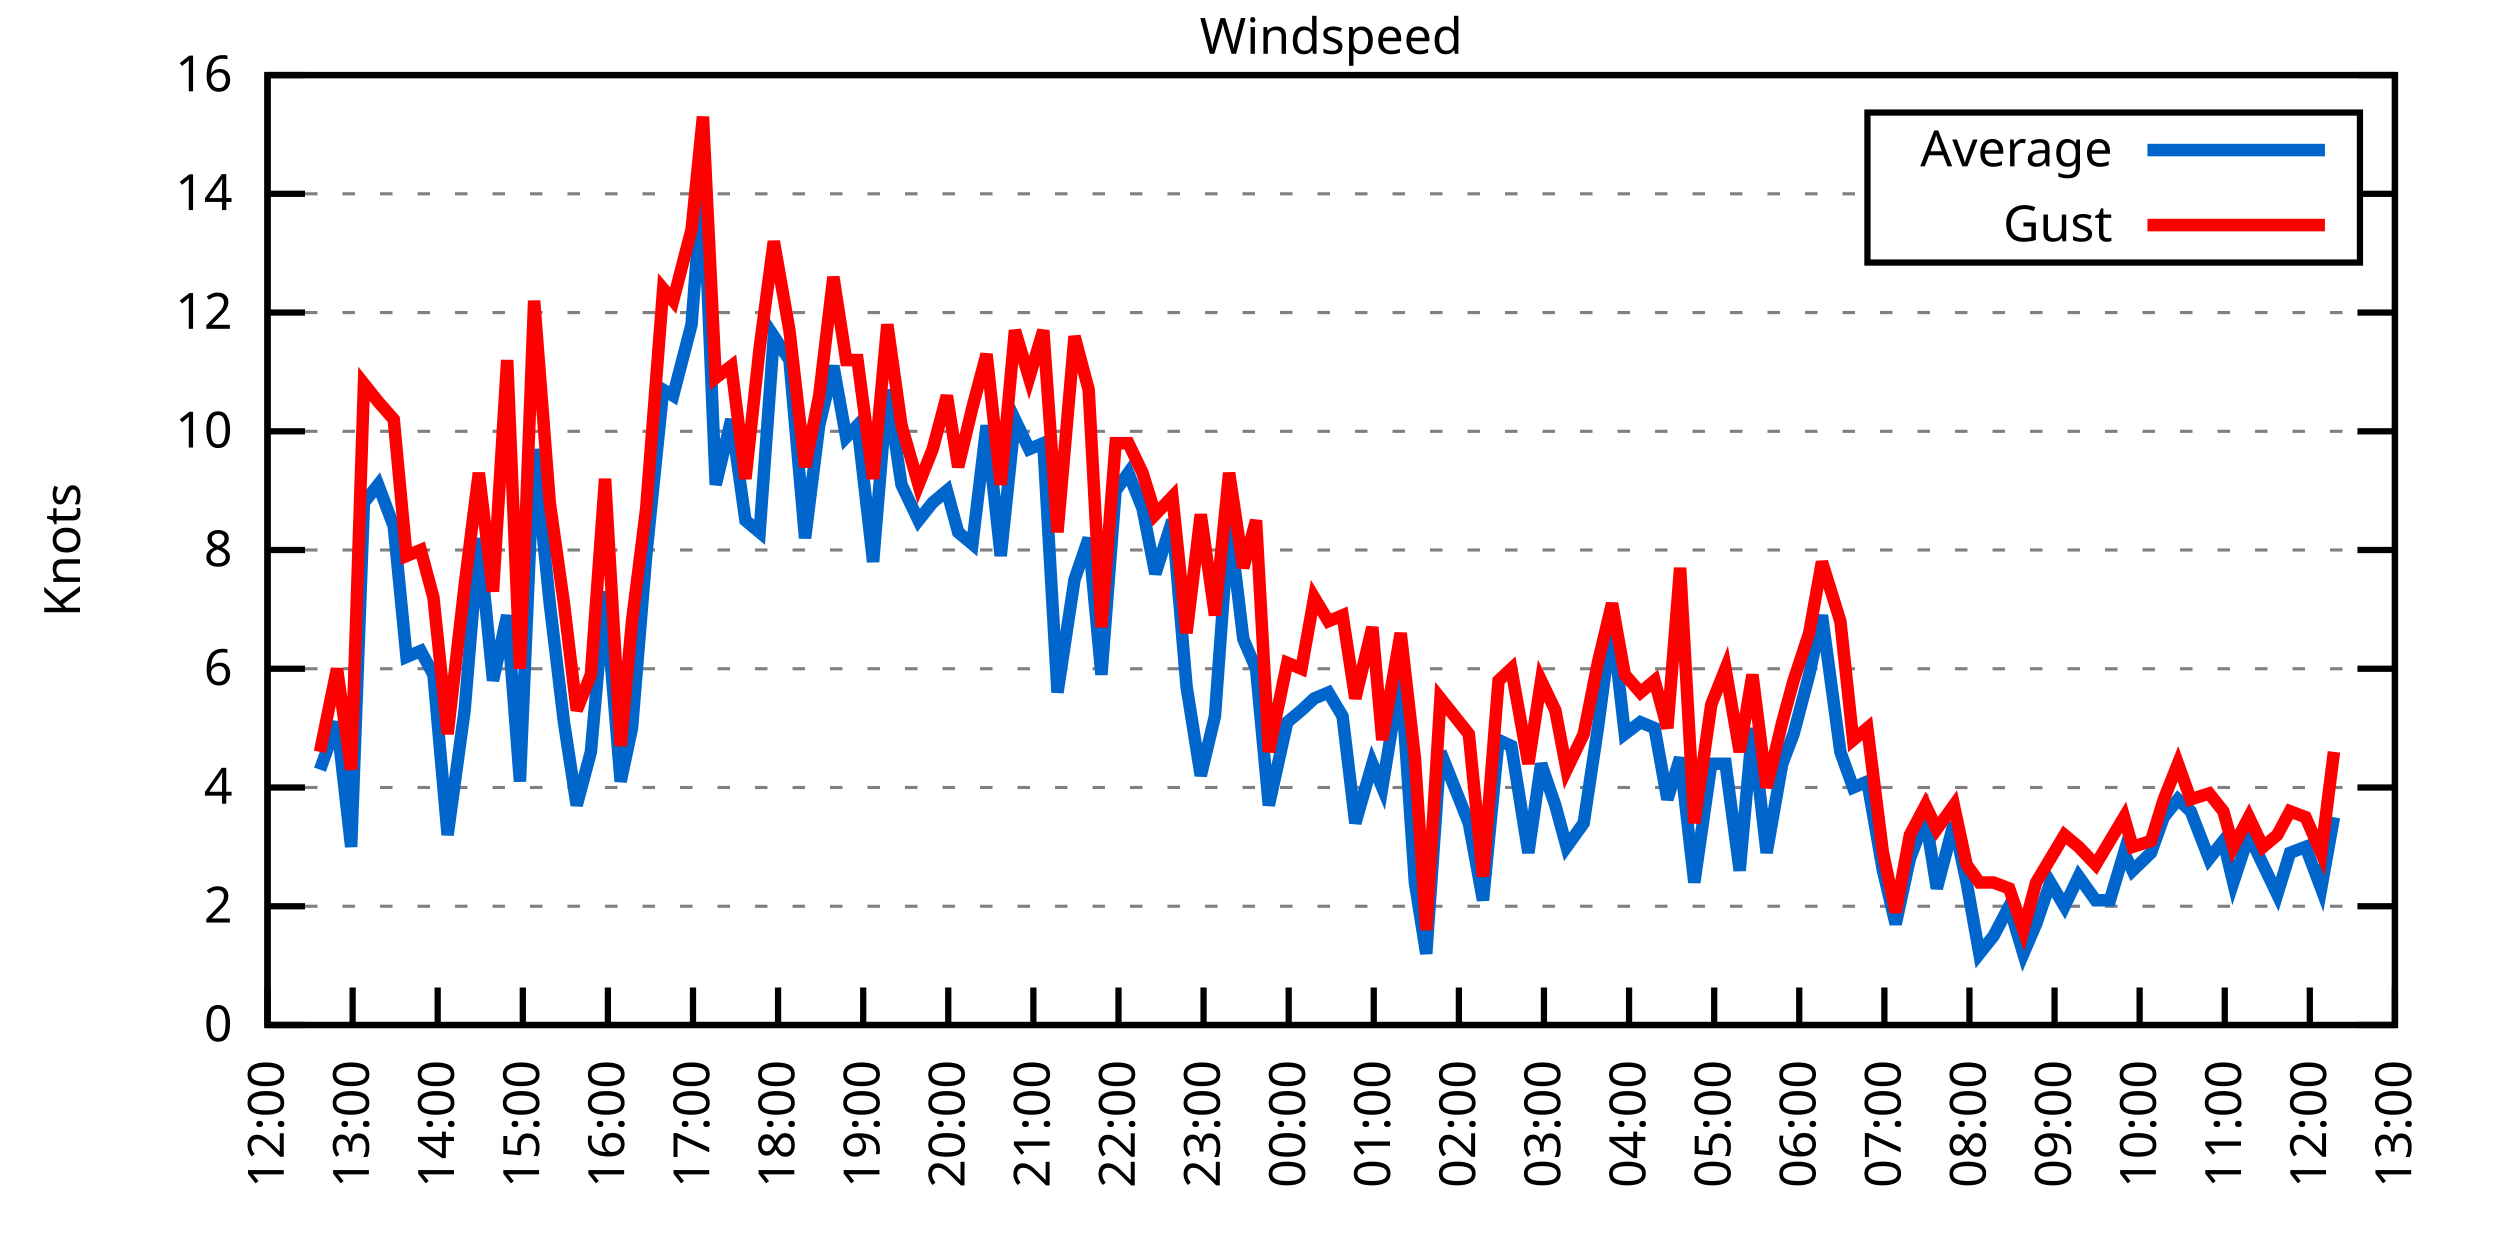
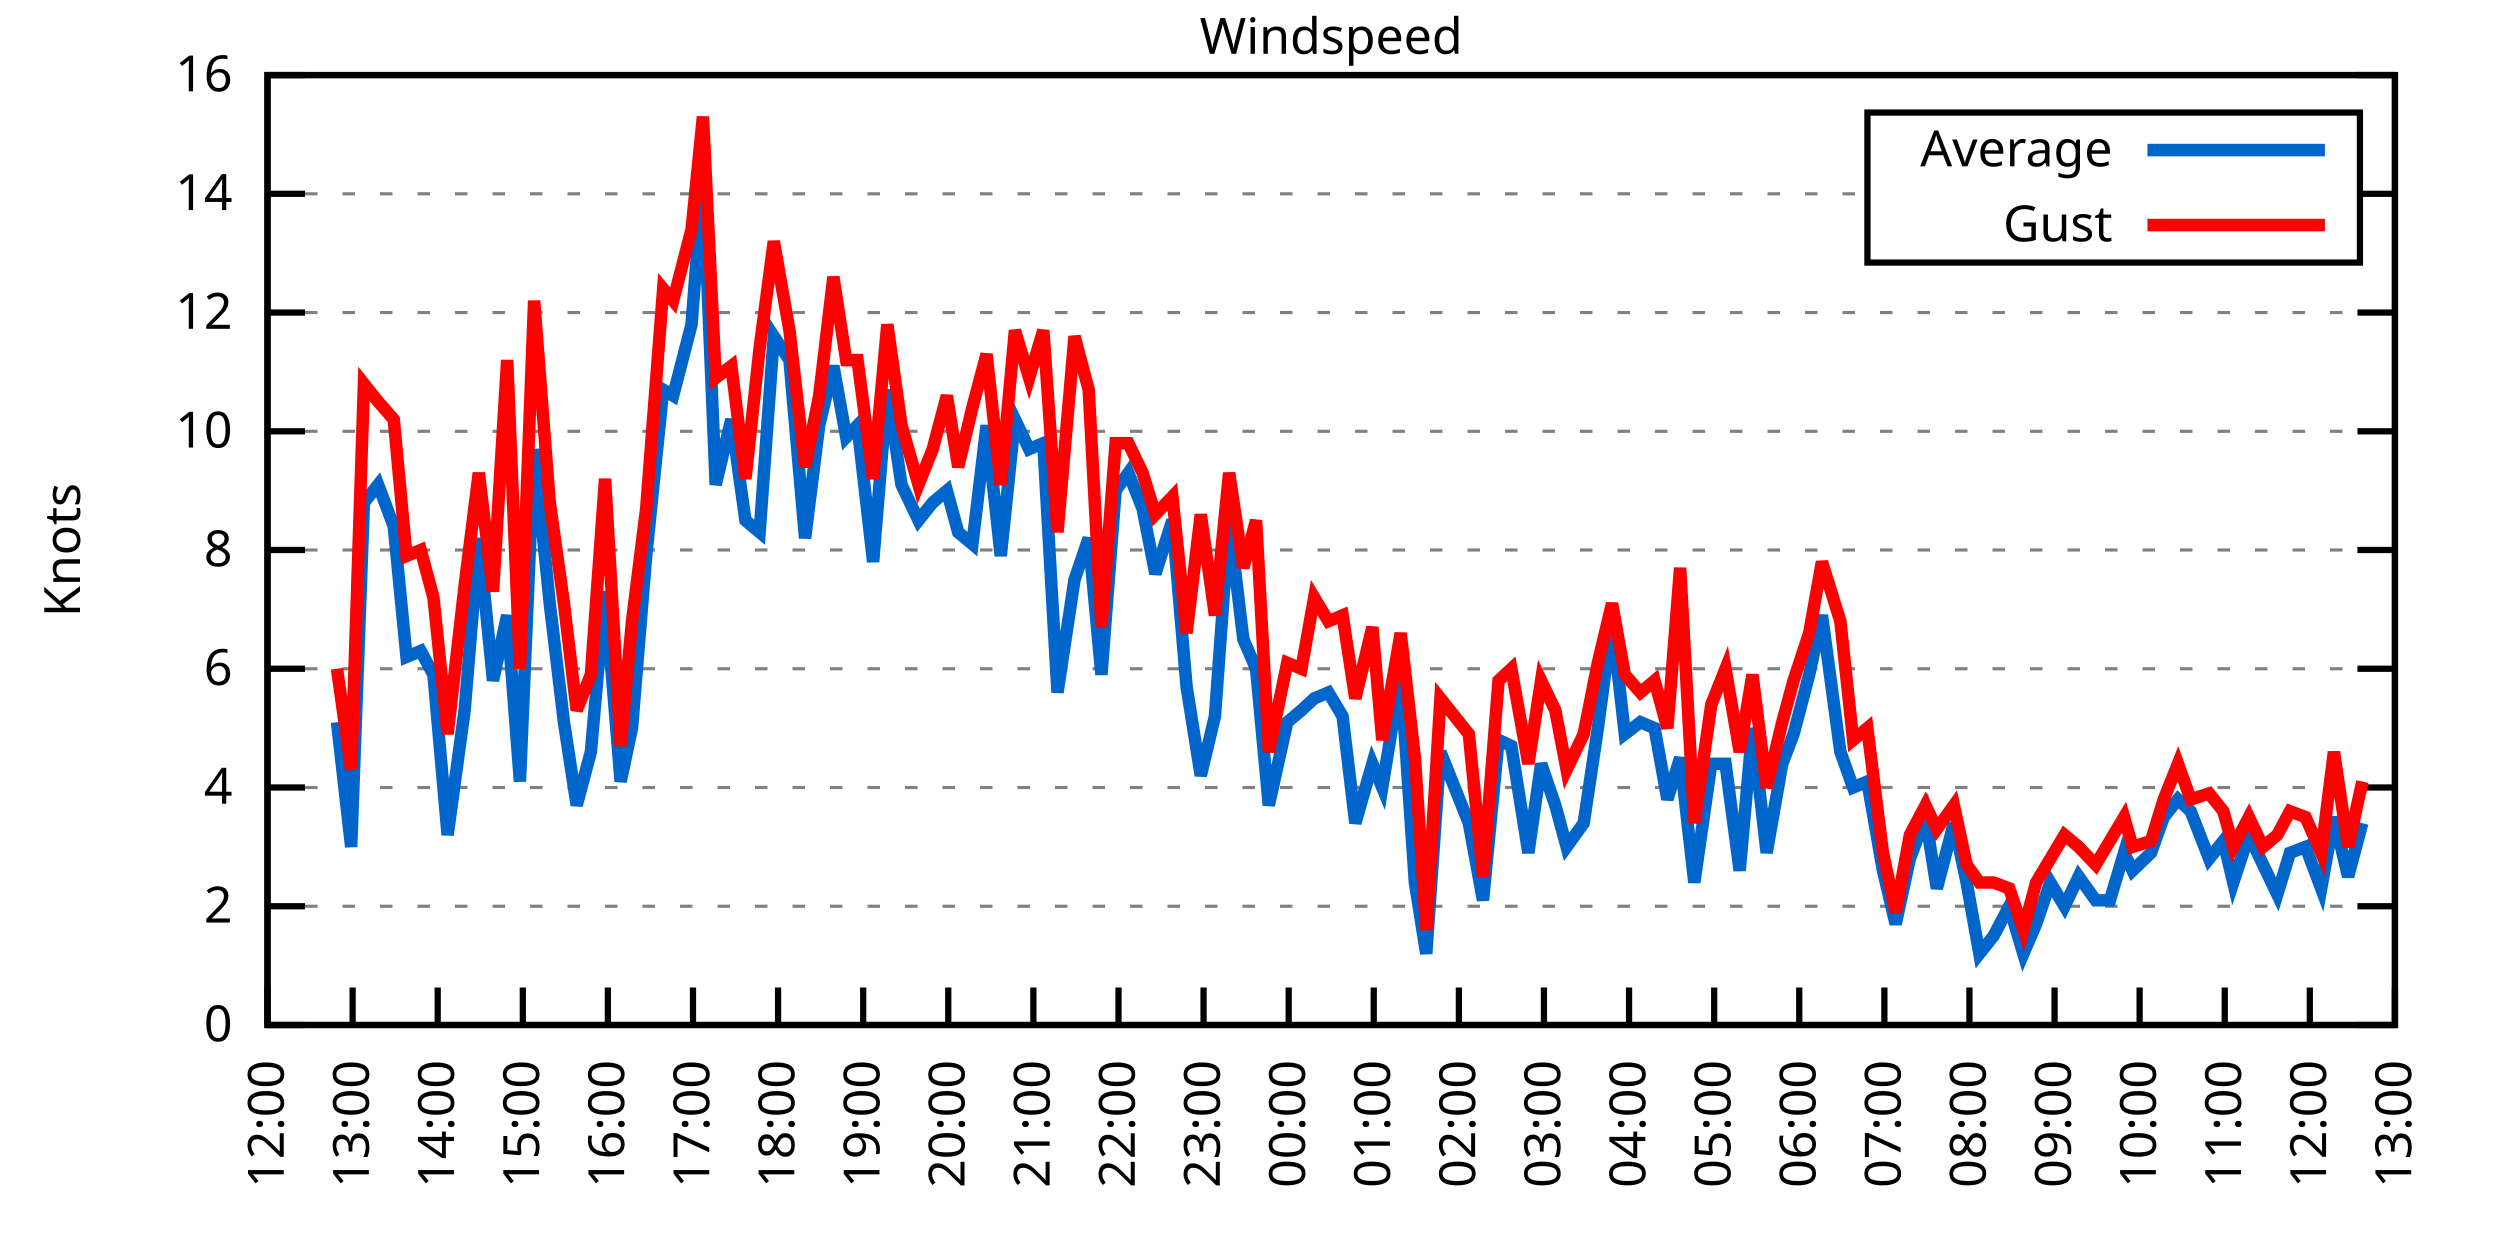
<svg xmlns="http://www.w3.org/2000/svg" xmlns:xlink="http://www.w3.org/1999/xlink" width="400" height="200" viewBox="0 0 400 200">
  <g id="gnuplot_canvas">
    <rect x="0" y="0" width="400" height="200" fill="none" />
    <defs>
      <circle id="gpDot" r="0.5" stroke-width="0.5" stroke="currentColor" />
      <path id="gpPt0" stroke-width="0.333" stroke="currentColor" d="M-1,0 h2 M0,-1 v2" />
      <path id="gpPt1" stroke-width="0.333" stroke="currentColor" d="M-1,-1 L1,1 M1,-1 L-1,1" />
      <path id="gpPt2" stroke-width="0.333" stroke="currentColor" d="M-1,0 L1,0 M0,-1 L0,1 M-1,-1 L1,1 M-1,1 L1,-1" />
      <rect id="gpPt3" stroke-width="0.333" stroke="currentColor" x="-1" y="-1" width="2" height="2" />
      <rect id="gpPt4" stroke-width="0.333" stroke="currentColor" fill="currentColor" x="-1" y="-1" width="2" height="2" />
      <circle id="gpPt5" stroke-width="0.333" stroke="currentColor" cx="0" cy="0" r="1" />
      <use xlink:href="#gpPt5" id="gpPt6" fill="currentColor" stroke="none" />
      <path id="gpPt7" stroke-width="0.333" stroke="currentColor" d="M0,-1.33 L-1.33,0.67 L1.33,0.67 z" />
      <use xlink:href="#gpPt7" id="gpPt8" fill="currentColor" stroke="none" />
      <use xlink:href="#gpPt7" id="gpPt9" stroke="currentColor" transform="rotate(180)" />
      <use xlink:href="#gpPt9" id="gpPt10" fill="currentColor" stroke="none" />
      <use xlink:href="#gpPt3" id="gpPt11" stroke="currentColor" transform="rotate(45)" />
      <use xlink:href="#gpPt11" id="gpPt12" fill="currentColor" stroke="none" />
      <path id="gpPt13" stroke-width="0.333" stroke="currentColor" d="M0,1.330 L1.265,0.411 L0.782,-1.067 L-0.782,-1.076 L-1.265,0.411 z" />
      <use xlink:href="#gpPt13" id="gpPt14" fill="currentColor" stroke="none" />
      <filter id="textbox" filterUnits="objectBoundingBox" x="0" y="0" height="1" width="1">
        <feFlood flood-color="white" flood-opacity="1" result="bgnd" />
        <feComposite in="SourceGraphic" in2="bgnd" operator="atop" />
      </filter>
      <filter id="greybox" filterUnits="objectBoundingBox" x="0" y="0" height="1" width="1">
        <feFlood flood-color="lightgrey" flood-opacity="1" result="grey" />
        <feComposite in="SourceGraphic" in2="grey" operator="atop" />
      </filter>
    </defs>
    <g fill="none" color="white" stroke="currentColor" stroke-width="1.00" stroke-linecap="butt" stroke-linejoin="miter">
</g>
    <g fill="none" color="black" stroke="currentColor" stroke-width="1.00" stroke-linecap="butt" stroke-linejoin="miter">
      <g stroke="none" shape-rendering="crispEdges">
        <polygon fill="rgb(255, 255, 255)" points="42.80,164.00 383.18,164.00 383.18,12.02 42.80,12.02 " />
      </g>
    </g>
    <g fill="none" color="black" stroke="currentColor" stroke-width="1.00" stroke-linecap="butt" stroke-linejoin="miter">
</g>
    <g fill="none" color="black" stroke="black" stroke-width="0.50" stroke-linecap="butt" stroke-linejoin="miter">
</g>
    <g fill="none" color="gray" stroke="currentColor" stroke-width="0.50" stroke-linecap="butt" stroke-linejoin="miter">
      <path stroke="gray" stroke-dasharray="2,4" class="gridline" d="M42.80,164.00 L383.19,164.00  " />
    </g>
    <g fill="none" color="gray" stroke="gray" stroke-width="1.00" stroke-linecap="butt" stroke-linejoin="miter">
</g>
    <g fill="none" color="black" stroke="currentColor" stroke-width="1.00" stroke-linecap="butt" stroke-linejoin="miter">
      <path stroke="black" d="M42.80,164.00 L48.80,164.00 M383.19,164.00 L377.19,164.00  " />
      <g transform="translate(37.20,166.60)" stroke="none" fill="black" font-family="Sans" font-size="8.00" text-anchor="end">
        <text>
          <tspan font-family="Sans"> 0</tspan>
        </text>
      </g>
    </g>
    <g fill="none" color="black" stroke="currentColor" stroke-width="1.00" stroke-linecap="butt" stroke-linejoin="miter">
</g>
    <g fill="none" color="black" stroke="black" stroke-width="0.50" stroke-linecap="butt" stroke-linejoin="miter">
</g>
    <g fill="none" color="gray" stroke="currentColor" stroke-width="0.50" stroke-linecap="butt" stroke-linejoin="miter">
      <path stroke="gray" stroke-dasharray="2,4" class="gridline" d="M42.80,145.00 L383.19,145.00  " />
    </g>
    <g fill="none" color="gray" stroke="gray" stroke-width="1.00" stroke-linecap="butt" stroke-linejoin="miter">
</g>
    <g fill="none" color="black" stroke="currentColor" stroke-width="1.00" stroke-linecap="butt" stroke-linejoin="miter">
      <path stroke="black" d="M42.80,145.00 L48.80,145.00 M383.19,145.00 L377.19,145.00  " />
      <g transform="translate(37.20,147.60)" stroke="none" fill="black" font-family="Sans" font-size="8.00" text-anchor="end">
        <text>
          <tspan font-family="Sans"> 2</tspan>
        </text>
      </g>
    </g>
    <g fill="none" color="black" stroke="currentColor" stroke-width="1.00" stroke-linecap="butt" stroke-linejoin="miter">
</g>
    <g fill="none" color="black" stroke="black" stroke-width="0.50" stroke-linecap="butt" stroke-linejoin="miter">
</g>
    <g fill="none" color="gray" stroke="currentColor" stroke-width="0.50" stroke-linecap="butt" stroke-linejoin="miter">
      <path stroke="gray" stroke-dasharray="2,4" class="gridline" d="M42.80,126.00 L383.19,126.00  " />
    </g>
    <g fill="none" color="gray" stroke="gray" stroke-width="1.00" stroke-linecap="butt" stroke-linejoin="miter">
</g>
    <g fill="none" color="black" stroke="currentColor" stroke-width="1.00" stroke-linecap="butt" stroke-linejoin="miter">
      <path stroke="black" d="M42.80,126.00 L48.80,126.00 M383.19,126.00 L377.19,126.00  " />
      <g transform="translate(37.20,128.60)" stroke="none" fill="black" font-family="Sans" font-size="8.00" text-anchor="end">
        <text>
          <tspan font-family="Sans"> 4</tspan>
        </text>
      </g>
    </g>
    <g fill="none" color="black" stroke="currentColor" stroke-width="1.00" stroke-linecap="butt" stroke-linejoin="miter">
</g>
    <g fill="none" color="black" stroke="black" stroke-width="0.50" stroke-linecap="butt" stroke-linejoin="miter">
</g>
    <g fill="none" color="gray" stroke="currentColor" stroke-width="0.50" stroke-linecap="butt" stroke-linejoin="miter">
      <path stroke="gray" stroke-dasharray="2,4" class="gridline" d="M42.80,107.00 L383.19,107.00  " />
    </g>
    <g fill="none" color="gray" stroke="gray" stroke-width="1.00" stroke-linecap="butt" stroke-linejoin="miter">
</g>
    <g fill="none" color="black" stroke="currentColor" stroke-width="1.00" stroke-linecap="butt" stroke-linejoin="miter">
      <path stroke="black" d="M42.80,107.00 L48.80,107.00 M383.19,107.00 L377.19,107.00  " />
      <g transform="translate(37.20,109.60)" stroke="none" fill="black" font-family="Sans" font-size="8.00" text-anchor="end">
        <text>
          <tspan font-family="Sans"> 6</tspan>
        </text>
      </g>
    </g>
    <g fill="none" color="black" stroke="currentColor" stroke-width="1.00" stroke-linecap="butt" stroke-linejoin="miter">
</g>
    <g fill="none" color="black" stroke="black" stroke-width="0.50" stroke-linecap="butt" stroke-linejoin="miter">
</g>
    <g fill="none" color="gray" stroke="currentColor" stroke-width="0.50" stroke-linecap="butt" stroke-linejoin="miter">
      <path stroke="gray" stroke-dasharray="2,4" class="gridline" d="M42.80,88.00 L383.19,88.00  " />
    </g>
    <g fill="none" color="gray" stroke="gray" stroke-width="1.00" stroke-linecap="butt" stroke-linejoin="miter">
</g>
    <g fill="none" color="black" stroke="currentColor" stroke-width="1.00" stroke-linecap="butt" stroke-linejoin="miter">
      <path stroke="black" d="M42.80,88.00 L48.80,88.00 M383.19,88.00 L377.19,88.00  " />
      <g transform="translate(37.20,90.60)" stroke="none" fill="black" font-family="Sans" font-size="8.00" text-anchor="end">
        <text>
          <tspan font-family="Sans"> 8</tspan>
        </text>
      </g>
    </g>
    <g fill="none" color="black" stroke="currentColor" stroke-width="1.00" stroke-linecap="butt" stroke-linejoin="miter">
</g>
    <g fill="none" color="black" stroke="black" stroke-width="0.50" stroke-linecap="butt" stroke-linejoin="miter">
</g>
    <g fill="none" color="gray" stroke="currentColor" stroke-width="0.50" stroke-linecap="butt" stroke-linejoin="miter">
      <path stroke="gray" stroke-dasharray="2,4" class="gridline" d="M42.80,69.01 L383.19,69.01  " />
    </g>
    <g fill="none" color="gray" stroke="gray" stroke-width="1.00" stroke-linecap="butt" stroke-linejoin="miter">
</g>
    <g fill="none" color="black" stroke="currentColor" stroke-width="1.00" stroke-linecap="butt" stroke-linejoin="miter">
      <path stroke="black" d="M42.80,69.01 L48.80,69.01 M383.19,69.01 L377.19,69.01  " />
      <g transform="translate(37.20,71.61)" stroke="none" fill="black" font-family="Sans" font-size="8.00" text-anchor="end">
        <text>
          <tspan font-family="Sans"> 10</tspan>
        </text>
      </g>
    </g>
    <g fill="none" color="black" stroke="currentColor" stroke-width="1.00" stroke-linecap="butt" stroke-linejoin="miter">
</g>
    <g fill="none" color="black" stroke="black" stroke-width="0.50" stroke-linecap="butt" stroke-linejoin="miter">
</g>
    <g fill="none" color="gray" stroke="currentColor" stroke-width="0.50" stroke-linecap="butt" stroke-linejoin="miter">
      <path stroke="gray" stroke-dasharray="2,4" class="gridline" d="M42.80,50.01 L383.19,50.01  " />
    </g>
    <g fill="none" color="gray" stroke="gray" stroke-width="1.00" stroke-linecap="butt" stroke-linejoin="miter">
</g>
    <g fill="none" color="black" stroke="currentColor" stroke-width="1.00" stroke-linecap="butt" stroke-linejoin="miter">
      <path stroke="black" d="M42.80,50.01 L48.80,50.01 M383.19,50.01 L377.19,50.01  " />
      <g transform="translate(37.20,52.61)" stroke="none" fill="black" font-family="Sans" font-size="8.00" text-anchor="end">
        <text>
          <tspan font-family="Sans"> 12</tspan>
        </text>
      </g>
    </g>
    <g fill="none" color="black" stroke="currentColor" stroke-width="1.00" stroke-linecap="butt" stroke-linejoin="miter">
</g>
    <g fill="none" color="black" stroke="black" stroke-width="0.50" stroke-linecap="butt" stroke-linejoin="miter">
</g>
    <g fill="none" color="gray" stroke="currentColor" stroke-width="0.50" stroke-linecap="butt" stroke-linejoin="miter">
      <path stroke="gray" stroke-dasharray="2,4" class="gridline" d="M42.80,31.01 L298.79,31.01 M377.59,31.01 L383.19,31.01  " />
    </g>
    <g fill="none" color="gray" stroke="gray" stroke-width="1.00" stroke-linecap="butt" stroke-linejoin="miter">
</g>
    <g fill="none" color="black" stroke="currentColor" stroke-width="1.00" stroke-linecap="butt" stroke-linejoin="miter">
      <path stroke="black" d="M42.80,31.01 L48.80,31.01 M383.19,31.01 L377.19,31.01  " />
      <g transform="translate(37.20,33.61)" stroke="none" fill="black" font-family="Sans" font-size="8.00" text-anchor="end">
        <text>
          <tspan font-family="Sans"> 14</tspan>
        </text>
      </g>
    </g>
    <g fill="none" color="black" stroke="currentColor" stroke-width="1.00" stroke-linecap="butt" stroke-linejoin="miter">
</g>
    <g fill="none" color="black" stroke="black" stroke-width="0.50" stroke-linecap="butt" stroke-linejoin="miter">
</g>
    <g fill="none" color="gray" stroke="currentColor" stroke-width="0.50" stroke-linecap="butt" stroke-linejoin="miter">
      <path stroke="gray" stroke-dasharray="2,4" class="gridline" d="M42.80,12.01 L383.19,12.01  " />
    </g>
    <g fill="none" color="gray" stroke="gray" stroke-width="1.00" stroke-linecap="butt" stroke-linejoin="miter">
</g>
    <g fill="none" color="black" stroke="currentColor" stroke-width="1.00" stroke-linecap="butt" stroke-linejoin="miter">
      <path stroke="black" d="M42.80,12.01 L48.80,12.01 M383.19,12.01 L377.19,12.01  " />
      <g transform="translate(37.20,14.61)" stroke="none" fill="black" font-family="Sans" font-size="8.00" text-anchor="end">
        <text>
          <tspan font-family="Sans"> 16</tspan>
        </text>
      </g>
    </g>
    <g fill="none" color="black" stroke="currentColor" stroke-width="1.00" stroke-linecap="butt" stroke-linejoin="miter">
      <path stroke="black" d="M42.80,164.00 L42.80,158.00  " />
      <g transform="translate(45.40,169.60) rotate(270.00)" stroke="none" fill="black" font-family="Sans" font-size="8.00" text-anchor="end">
        <text>
          <tspan font-family="Sans">12:00</tspan>
        </text>
      </g>
    </g>
    <g fill="none" color="black" stroke="currentColor" stroke-width="1.00" stroke-linecap="butt" stroke-linejoin="miter">
      <path stroke="black" d="M56.42,164.00 L56.42,158.00  " />
      <g transform="translate(59.02,169.60) rotate(270.00)" stroke="none" fill="black" font-family="Sans" font-size="8.00" text-anchor="end">
        <text>
          <tspan font-family="Sans">13:00</tspan>
        </text>
      </g>
    </g>
    <g fill="none" color="black" stroke="currentColor" stroke-width="1.00" stroke-linecap="butt" stroke-linejoin="miter">
      <path stroke="black" d="M70.03,164.00 L70.03,158.00  " />
      <g transform="translate(72.63,169.60) rotate(270.00)" stroke="none" fill="black" font-family="Sans" font-size="8.00" text-anchor="end">
        <text>
          <tspan font-family="Sans">14:00</tspan>
        </text>
      </g>
    </g>
    <g fill="none" color="black" stroke="currentColor" stroke-width="1.00" stroke-linecap="butt" stroke-linejoin="miter">
      <path stroke="black" d="M83.65,164.00 L83.65,158.00  " />
      <g transform="translate(86.25,169.60) rotate(270.00)" stroke="none" fill="black" font-family="Sans" font-size="8.00" text-anchor="end">
        <text>
          <tspan font-family="Sans">15:00</tspan>
        </text>
      </g>
    </g>
    <g fill="none" color="black" stroke="currentColor" stroke-width="1.00" stroke-linecap="butt" stroke-linejoin="miter">
      <path stroke="black" d="M97.26,164.00 L97.26,158.00  " />
      <g transform="translate(99.86,169.60) rotate(270.00)" stroke="none" fill="black" font-family="Sans" font-size="8.00" text-anchor="end">
        <text>
          <tspan font-family="Sans">16:00</tspan>
        </text>
      </g>
    </g>
    <g fill="none" color="black" stroke="currentColor" stroke-width="1.00" stroke-linecap="butt" stroke-linejoin="miter">
      <path stroke="black" d="M110.88,164.00 L110.88,158.00  " />
      <g transform="translate(113.48,169.60) rotate(270.00)" stroke="none" fill="black" font-family="Sans" font-size="8.00" text-anchor="end">
        <text>
          <tspan font-family="Sans">17:00</tspan>
        </text>
      </g>
    </g>
    <g fill="none" color="black" stroke="currentColor" stroke-width="1.00" stroke-linecap="butt" stroke-linejoin="miter">
      <path stroke="black" d="M124.49,164.00 L124.49,158.00  " />
      <g transform="translate(127.09,169.60) rotate(270.00)" stroke="none" fill="black" font-family="Sans" font-size="8.00" text-anchor="end">
        <text>
          <tspan font-family="Sans">18:00</tspan>
        </text>
      </g>
    </g>
    <g fill="none" color="black" stroke="currentColor" stroke-width="1.00" stroke-linecap="butt" stroke-linejoin="miter">
      <path stroke="black" d="M138.11,164.00 L138.11,158.00  " />
      <g transform="translate(140.71,169.60) rotate(270.00)" stroke="none" fill="black" font-family="Sans" font-size="8.00" text-anchor="end">
        <text>
          <tspan font-family="Sans">19:00</tspan>
        </text>
      </g>
    </g>
    <g fill="none" color="black" stroke="currentColor" stroke-width="1.00" stroke-linecap="butt" stroke-linejoin="miter">
      <path stroke="black" d="M151.72,164.00 L151.72,158.00  " />
      <g transform="translate(154.32,169.60) rotate(270.00)" stroke="none" fill="black" font-family="Sans" font-size="8.00" text-anchor="end">
        <text>
          <tspan font-family="Sans">20:00</tspan>
        </text>
      </g>
    </g>
    <g fill="none" color="black" stroke="currentColor" stroke-width="1.00" stroke-linecap="butt" stroke-linejoin="miter">
      <path stroke="black" d="M165.34,164.00 L165.34,158.00  " />
      <g transform="translate(167.94,169.60) rotate(270.00)" stroke="none" fill="black" font-family="Sans" font-size="8.00" text-anchor="end">
        <text>
          <tspan font-family="Sans">21:00</tspan>
        </text>
      </g>
    </g>
    <g fill="none" color="black" stroke="currentColor" stroke-width="1.00" stroke-linecap="butt" stroke-linejoin="miter">
      <path stroke="black" d="M178.96,164.00 L178.96,158.00  " />
      <g transform="translate(181.56,169.60) rotate(270.00)" stroke="none" fill="black" font-family="Sans" font-size="8.00" text-anchor="end">
        <text>
          <tspan font-family="Sans">22:00</tspan>
        </text>
      </g>
    </g>
    <g fill="none" color="black" stroke="currentColor" stroke-width="1.00" stroke-linecap="butt" stroke-linejoin="miter">
      <path stroke="black" d="M192.57,164.00 L192.57,158.00  " />
      <g transform="translate(195.17,169.60) rotate(270.00)" stroke="none" fill="black" font-family="Sans" font-size="8.00" text-anchor="end">
        <text>
          <tspan font-family="Sans">23:00</tspan>
        </text>
      </g>
    </g>
    <g fill="none" color="black" stroke="currentColor" stroke-width="1.00" stroke-linecap="butt" stroke-linejoin="miter">
      <path stroke="black" d="M206.19,164.00 L206.19,158.00  " />
      <g transform="translate(208.79,169.60) rotate(270.00)" stroke="none" fill="black" font-family="Sans" font-size="8.00" text-anchor="end">
        <text>
          <tspan font-family="Sans">00:00</tspan>
        </text>
      </g>
    </g>
    <g fill="none" color="black" stroke="currentColor" stroke-width="1.00" stroke-linecap="butt" stroke-linejoin="miter">
      <path stroke="black" d="M219.80,164.00 L219.80,158.00  " />
      <g transform="translate(222.40,169.60) rotate(270.00)" stroke="none" fill="black" font-family="Sans" font-size="8.00" text-anchor="end">
        <text>
          <tspan font-family="Sans">01:00</tspan>
        </text>
      </g>
    </g>
    <g fill="none" color="black" stroke="currentColor" stroke-width="1.00" stroke-linecap="butt" stroke-linejoin="miter">
      <path stroke="black" d="M233.42,164.00 L233.42,158.00  " />
      <g transform="translate(236.02,169.60) rotate(270.00)" stroke="none" fill="black" font-family="Sans" font-size="8.00" text-anchor="end">
        <text>
          <tspan font-family="Sans">02:00</tspan>
        </text>
      </g>
    </g>
    <g fill="none" color="black" stroke="currentColor" stroke-width="1.00" stroke-linecap="butt" stroke-linejoin="miter">
      <path stroke="black" d="M247.03,164.00 L247.03,158.00  " />
      <g transform="translate(249.63,169.60) rotate(270.00)" stroke="none" fill="black" font-family="Sans" font-size="8.00" text-anchor="end">
        <text>
          <tspan font-family="Sans">03:00</tspan>
        </text>
      </g>
    </g>
    <g fill="none" color="black" stroke="currentColor" stroke-width="1.00" stroke-linecap="butt" stroke-linejoin="miter">
      <path stroke="black" d="M260.65,164.00 L260.65,158.00  " />
      <g transform="translate(263.25,169.60) rotate(270.00)" stroke="none" fill="black" font-family="Sans" font-size="8.00" text-anchor="end">
        <text>
          <tspan font-family="Sans">04:00</tspan>
        </text>
      </g>
    </g>
    <g fill="none" color="black" stroke="currentColor" stroke-width="1.00" stroke-linecap="butt" stroke-linejoin="miter">
      <path stroke="black" d="M274.27,164.00 L274.27,158.00  " />
      <g transform="translate(276.87,169.60) rotate(270.00)" stroke="none" fill="black" font-family="Sans" font-size="8.00" text-anchor="end">
        <text>
          <tspan font-family="Sans">05:00</tspan>
        </text>
      </g>
    </g>
    <g fill="none" color="black" stroke="currentColor" stroke-width="1.00" stroke-linecap="butt" stroke-linejoin="miter">
      <path stroke="black" d="M287.88,164.00 L287.88,158.00  " />
      <g transform="translate(290.48,169.60) rotate(270.00)" stroke="none" fill="black" font-family="Sans" font-size="8.00" text-anchor="end">
        <text>
          <tspan font-family="Sans">06:00</tspan>
        </text>
      </g>
    </g>
    <g fill="none" color="black" stroke="currentColor" stroke-width="1.00" stroke-linecap="butt" stroke-linejoin="miter">
      <path stroke="black" d="M301.50,164.00 L301.50,158.00  " />
      <g transform="translate(304.10,169.60) rotate(270.00)" stroke="none" fill="black" font-family="Sans" font-size="8.00" text-anchor="end">
        <text>
          <tspan font-family="Sans">07:00</tspan>
        </text>
      </g>
    </g>
    <g fill="none" color="black" stroke="currentColor" stroke-width="1.00" stroke-linecap="butt" stroke-linejoin="miter">
      <path stroke="black" d="M315.11,164.00 L315.11,158.00  " />
      <g transform="translate(317.71,169.60) rotate(270.00)" stroke="none" fill="black" font-family="Sans" font-size="8.00" text-anchor="end">
        <text>
          <tspan font-family="Sans">08:00</tspan>
        </text>
      </g>
    </g>
    <g fill="none" color="black" stroke="currentColor" stroke-width="1.00" stroke-linecap="butt" stroke-linejoin="miter">
      <path stroke="black" d="M328.73,164.00 L328.73,158.00  " />
      <g transform="translate(331.33,169.60) rotate(270.00)" stroke="none" fill="black" font-family="Sans" font-size="8.00" text-anchor="end">
        <text>
          <tspan font-family="Sans">09:00</tspan>
        </text>
      </g>
    </g>
    <g fill="none" color="black" stroke="currentColor" stroke-width="1.00" stroke-linecap="butt" stroke-linejoin="miter">
      <path stroke="black" d="M342.34,164.00 L342.34,158.00  " />
      <g transform="translate(344.94,169.60) rotate(270.00)" stroke="none" fill="black" font-family="Sans" font-size="8.00" text-anchor="end">
        <text>
          <tspan font-family="Sans">10:00</tspan>
        </text>
      </g>
    </g>
    <g fill="none" color="black" stroke="currentColor" stroke-width="1.00" stroke-linecap="butt" stroke-linejoin="miter">
      <path stroke="black" d="M355.96,164.00 L355.96,158.00  " />
      <g transform="translate(358.56,169.60) rotate(270.00)" stroke="none" fill="black" font-family="Sans" font-size="8.00" text-anchor="end">
        <text>
          <tspan font-family="Sans">11:00</tspan>
        </text>
      </g>
    </g>
    <g fill="none" color="black" stroke="currentColor" stroke-width="1.00" stroke-linecap="butt" stroke-linejoin="miter">
      <path stroke="black" d="M369.57,164.00 L369.57,158.00  " />
      <g transform="translate(372.17,169.60) rotate(270.00)" stroke="none" fill="black" font-family="Sans" font-size="8.00" text-anchor="end">
        <text>
          <tspan font-family="Sans">12:00</tspan>
        </text>
      </g>
    </g>
    <g fill="none" color="black" stroke="currentColor" stroke-width="1.00" stroke-linecap="butt" stroke-linejoin="miter">
      <path stroke="black" d="M383.19,164.00 L383.19,158.00  " />
      <g transform="translate(385.79,169.60) rotate(270.00)" stroke="none" fill="black" font-family="Sans" font-size="8.00" text-anchor="end">
        <text>
          <tspan font-family="Sans">13:00</tspan>
        </text>
      </g>
    </g>
    <g fill="none" color="black" stroke="currentColor" stroke-width="1.00" stroke-linecap="butt" stroke-linejoin="miter">
</g>
    <g fill="none" color="black" stroke="currentColor" stroke-width="1.00" stroke-linecap="butt" stroke-linejoin="miter">
      <path stroke="black" d="M42.80,12.01 L42.80,164.00 L383.19,164.00 L383.19,12.01 L42.80,12.01 Z  " />
    </g>
    <g fill="none" color="black" stroke="currentColor" stroke-width="1.00" stroke-linecap="butt" stroke-linejoin="miter">
</g>
    <g fill="none" color="black" stroke="currentColor" stroke-width="1.00" stroke-linecap="butt" stroke-linejoin="miter">
      <path stroke="black" d="M298.79,42.01 L298.79,18.01 L377.59,18.01 L377.59,42.01 L298.79,42.01 Z  " />
    </g>
    <g id="Windspeed_plot_1">
      <g fill="none" color="white" stroke="black" stroke-width="2.00" stroke-linecap="butt" stroke-linejoin="miter">
</g>
      <g fill="none" color="black" stroke="currentColor" stroke-width="2.00" stroke-linecap="butt" stroke-linejoin="miter">
        <g transform="translate(337.99,26.61)" stroke="none" fill="black" font-family="Sans" font-size="8.00" text-anchor="end">
          <text>
            <tspan font-family="Sans">Average</tspan>
          </text>
        </g>
      </g>
      <g fill="none" color="black" stroke="currentColor" stroke-width="2.00" stroke-linecap="butt" stroke-linejoin="miter">
-         <path stroke="rgb(  0, 102, 204)" d="M343.59,24.01 L371.99,24.01 M51.20,123.15 L53.92,115.55 L56.19,135.50 L58.23,80.41 L60.50,77.56 L63.00,84.21   L65.04,105.10 L67.31,104.15 L69.35,107.95 L71.62,133.60 L74.34,113.65 L76.61,86.11 L78.88,108.90 L81.15,98.45   L83.19,125.05 L85.46,71.86 L87.96,96.55 L90.23,115.55 L92.27,128.85 L94.54,120.30 L96.81,94.65 L99.30,125.05   L101.12,116.50 L103.39,88.95 L106.11,62.36 L107.70,63.31 L110.65,51.91 L112.47,28.16 L114.51,77.56 L117.01,67.11   L119.27,83.26 L121.54,85.16 L123.81,53.81 L126.31,57.61 L128.81,86.11 L131.07,68.06 L133.34,58.56 L135.39,69.96   L137.20,68.06 L139.70,89.90 L141.97,62.36 L144.24,77.56 L146.96,83.26 L149.23,80.41 L151.50,78.51 L153.31,85.16   L155.58,87.06 L157.85,68.06 L160.12,88.95 L162.39,67.11 L164.66,71.86 L166.93,70.91 L169.20,110.80 L171.92,92.75   L174.19,86.11 L176.23,107.95 L178.50,78.51 L180.54,75.66 L182.81,81.36 L184.86,91.80 L187.58,83.26 L189.85,109.85   L192.12,124.10 L194.39,114.60 L196.66,83.26 L198.93,102.25 L200.97,107.00 L203.01,128.85 L205.96,115.55 L208.23,113.65   L210.27,111.75 L212.54,110.80 L214.81,114.60 L216.85,131.70 L219.58,122.20 L221.16,126.00 L224.11,107.95 L226.38,141.20   L228.20,152.60 L230.47,120.30 L235.01,131.70 L237.28,144.05 L239.77,118.40 L241.81,119.35 L244.54,136.45 L246.58,122.20   L248.85,128.85 L250.66,135.50 L253.39,131.70 L255.66,116.50 L257.93,99.40 L259.97,117.45 L262.47,115.55 L264.73,116.50   L266.78,127.90 L268.82,121.25 L271.09,141.20 L273.81,122.20 L276.08,122.20 L278.35,139.30 L280.39,116.50 L282.66,136.45   L285.16,122.20 L286.97,117.45 L289.47,107.95 L291.51,98.45 L294.46,120.30 L296.50,126.00 L298.77,125.05 L301.27,139.30   L303.31,147.85 L305.58,137.40 L308.08,130.75 L309.89,142.15 L312.62,131.70 L314.66,141.20 L316.70,152.60 L318.97,149.75   L321.47,145.00 L323.74,152.60 L325.78,147.85 L328.05,141.20 L330.32,145.00 L332.59,140.25 L335.31,144.05 L337.58,144.05   L339.85,136.45 L341.21,139.30 L344.16,136.45 L346.20,130.75 L348.47,127.90 L350.51,129.80 L353.46,137.40 L355.73,134.55   L357.32,141.20 L359.82,133.60 L362.09,138.35 L364.36,143.10 L366.40,136.45 L368.89,135.50 L371.39,142.15 L373.43,130.75    " />
+         <path stroke="rgb(  0, 102, 204)" d="M343.59,24.01 L371.99,24.01 M53.92,115.55 L56.19,135.50 L58.23,80.41 L60.50,77.56 L63.00,84.21 L65.04,105.10   L67.31,104.15 L69.35,107.95 L71.62,133.60 L74.34,113.65 L76.61,86.11 L78.88,108.90 L81.15,98.45 L83.19,125.05   L85.46,71.86 L87.96,96.55 L90.23,115.55 L92.27,128.85 L94.54,120.30 L96.81,94.65 L99.30,125.05 L101.12,116.50   L103.39,88.95 L106.11,62.36 L107.70,63.31 L110.65,51.91 L112.47,28.16 L114.51,77.56 L117.01,67.11 L119.27,83.26   L121.54,85.16 L123.81,53.81 L126.31,57.61 L128.81,86.11 L131.07,68.06 L133.34,58.56 L135.39,69.96 L137.20,68.06   L139.70,89.90 L141.97,62.36 L144.24,77.56 L146.96,83.26 L149.23,80.41 L151.50,78.51 L153.31,85.16 L155.58,87.06   L157.85,68.06 L160.12,88.95 L162.39,67.11 L164.66,71.86 L166.93,70.91 L169.20,110.80 L171.92,92.75 L174.19,86.11   L176.23,107.95 L178.50,78.51 L180.54,75.66 L182.81,81.36 L184.86,91.80 L187.58,83.26 L189.85,109.85 L192.12,124.10   L194.39,114.60 L196.66,83.26 L198.93,102.25 L200.97,107.00 L203.01,128.85 L205.96,115.55 L208.23,113.65 L210.27,111.75   L212.54,110.80 L214.81,114.60 L216.85,131.70 L219.58,122.20 L221.16,126.00 L224.11,107.95 L226.38,141.20 L228.20,152.60   L230.47,120.30 L235.01,131.70 L237.28,144.05 L239.77,118.40 L241.81,119.35 L244.54,136.45 L246.58,122.20 L248.85,128.85   L250.66,135.50 L253.39,131.70 L255.66,116.50 L257.93,99.40 L259.97,117.45 L262.47,115.55 L264.73,116.50 L266.78,127.90   L268.82,121.25 L271.09,141.20 L273.81,122.20 L276.08,122.20 L278.35,139.30 L280.39,116.50 L282.66,136.45 L285.16,122.20   L286.97,117.45 L289.47,107.95 L291.51,98.45 L294.46,120.30 L296.50,126.00 L298.77,125.05 L301.27,139.30 L303.31,147.85   L305.58,137.40 L308.08,130.75 L309.89,142.15 L312.62,131.70 L314.66,141.20 L316.70,152.60 L318.97,149.75 L321.47,145.00   L323.74,152.60 L325.78,147.85 L328.05,141.20 L330.32,145.00 L332.59,140.25 L335.31,144.05 L337.58,144.05 L339.85,136.45   L341.21,139.30 L344.16,136.45 L346.20,130.75 L348.47,127.90 L350.51,129.80 L353.46,137.40 L355.73,134.55 L357.32,141.20   L359.82,133.60 L362.09,138.35 L364.36,143.10 L366.40,136.45 L368.89,135.50 L371.39,142.15 L373.43,130.75 L375.70,140.25   L377.97,131.70  " />
      </g>
    </g>
    <g id="Windspeed_plot_2">
      <g fill="none" color="black" stroke="currentColor" stroke-width="2.00" stroke-linecap="butt" stroke-linejoin="miter">
        <g transform="translate(337.99,38.61)" stroke="none" fill="black" font-family="Sans" font-size="8.00" text-anchor="end">
          <text>
            <tspan font-family="Sans">Gust</tspan>
          </text>
        </g>
      </g>
      <g fill="none" color="black" stroke="currentColor" stroke-width="2.00" stroke-linecap="butt" stroke-linejoin="miter">
-         <path stroke="rgb(255,   0,   0)" d="M343.59,36.01 L371.99,36.01 M51.20,120.30 L53.92,107.00 L56.19,123.15 L58.23,61.41 L60.50,64.26 L63.00,67.11   L65.04,88.95 L67.31,88.00 L69.35,95.60 L71.62,117.45 L74.34,93.70 L76.61,75.66 L78.88,94.65 L81.15,57.61   L83.19,107.00 L85.46,48.11 L87.96,80.41 L90.23,96.55 L92.27,113.65 L94.54,107.95 L96.81,76.61 L99.30,119.35   L101.12,99.40 L103.39,81.36 L106.11,46.21 L107.70,48.11 L110.65,36.71 L112.47,18.66 L114.51,60.46 L117.01,58.56   L119.27,76.61 L121.54,55.71 L123.81,38.61 L126.31,52.86 L128.81,74.71 L131.07,63.31 L133.34,44.31 L135.39,57.61   L137.20,57.61 L139.70,76.61 L141.97,51.91 L144.24,68.06 L146.96,77.56 L149.23,71.86 L151.50,63.31 L153.31,74.71   L155.58,65.21 L157.85,56.66 L160.12,77.56 L162.39,52.86 L164.66,60.46 L166.93,52.86 L169.20,85.16 L171.92,53.81   L174.19,62.36 L176.23,100.35 L178.50,70.91 L180.54,70.91 L182.81,75.66 L184.86,82.31 L187.58,79.46 L189.85,101.30   L192.12,82.31 L194.39,98.45 L196.66,75.66 L198.93,90.85 L200.97,83.26 L203.01,120.30 L205.96,106.05 L208.23,107.00   L210.27,95.60 L212.54,99.40 L214.81,98.45 L216.85,111.75 L219.58,100.35 L221.16,118.40 L224.11,101.30 L226.38,121.25   L228.20,148.80 L230.47,111.75 L235.01,117.45 L237.28,140.25 L239.77,108.90 L241.81,107.00 L244.54,122.20 L246.58,108.90   L248.85,113.65 L250.66,123.15 L253.39,117.45 L255.66,106.05 L257.93,96.55 L259.97,107.95 L262.47,110.80 L264.73,108.90   L266.78,116.50 L268.82,90.85 L271.09,131.70 L273.81,112.70 L276.08,107.00 L278.35,120.30 L280.39,107.95 L282.66,126.00   L285.16,115.55 L286.97,108.90 L289.47,101.30 L291.51,89.90 L294.46,99.40 L296.50,118.40 L298.77,116.50 L301.27,136.45   L303.31,145.95 L305.58,133.60 L308.08,128.85 L309.89,132.65 L312.62,128.85 L314.66,138.35 L316.70,141.20 L318.97,141.20   L321.47,142.15 L323.74,148.80 L325.78,141.20 L328.05,137.40 L330.32,133.60 L332.59,135.50 L335.31,138.35 L337.58,134.55   L339.85,130.75 L341.21,135.50 L344.16,134.55 L346.20,127.90 L348.47,122.20 L350.51,127.90 L353.46,126.95 L355.73,129.80   L357.32,135.50 L359.82,130.75 L362.09,135.50 L364.36,133.60 L366.40,129.80 L368.89,130.75 L371.39,136.45 L373.43,120.30    " />
+         <path stroke="rgb(255,   0,   0)" d="M343.59,36.01 L371.99,36.01 M53.92,107.00 L56.19,123.15 L58.23,61.41 L60.50,64.26 L63.00,67.11 L65.04,88.95   L67.31,88.00 L69.35,95.60 L71.62,117.45 L74.34,93.70 L76.61,75.66 L78.88,94.65 L81.15,57.61 L83.19,107.00   L85.46,48.11 L87.96,80.41 L90.23,96.55 L92.27,113.65 L94.54,107.95 L96.81,76.61 L99.30,119.35 L101.12,99.40   L103.39,81.36 L106.11,46.21 L107.70,48.11 L110.65,36.71 L112.47,18.66 L114.51,60.46 L117.01,58.56 L119.27,76.61   L121.54,55.71 L123.81,38.61 L126.31,52.86 L128.81,74.71 L131.07,63.31 L133.34,44.31 L135.39,57.61 L137.20,57.61   L139.70,76.61 L141.97,51.91 L144.24,68.06 L146.96,77.56 L149.23,71.86 L151.50,63.31 L153.31,74.71 L155.58,65.21   L157.85,56.66 L160.12,77.56 L162.39,52.86 L164.66,60.46 L166.93,52.86 L169.20,85.16 L171.92,53.81 L174.19,62.36   L176.23,100.35 L178.50,70.91 L180.54,70.91 L182.81,75.66 L184.86,82.31 L187.58,79.46 L189.85,101.30 L192.12,82.31   L194.39,98.45 L196.66,75.66 L198.93,90.85 L200.97,83.26 L203.01,120.30 L205.96,106.05 L208.23,107.00 L210.27,95.60   L212.54,99.40 L214.81,98.45 L216.85,111.75 L219.58,100.35 L221.16,118.40 L224.11,101.30 L226.38,121.25 L228.20,148.80   L230.47,111.75 L235.01,117.45 L237.28,140.25 L239.77,108.90 L241.81,107.00 L244.54,122.20 L246.58,108.90 L248.85,113.65   L250.66,123.15 L253.39,117.45 L255.66,106.05 L257.93,96.55 L259.97,107.95 L262.47,110.80 L264.73,108.90 L266.78,116.50   L268.82,90.85 L271.09,131.70 L273.81,112.70 L276.08,107.00 L278.35,120.30 L280.39,107.95 L282.66,126.00 L285.16,115.55   L286.97,108.90 L289.47,101.30 L291.51,89.90 L294.46,99.40 L296.50,118.40 L298.77,116.50 L301.27,136.45 L303.31,145.95   L305.58,133.60 L308.08,128.85 L309.89,132.65 L312.62,128.85 L314.66,138.35 L316.70,141.20 L318.97,141.20 L321.47,142.15   L323.74,148.80 L325.78,141.20 L328.05,137.40 L330.32,133.60 L332.59,135.50 L335.31,138.35 L337.58,134.55 L339.85,130.75   L341.21,135.50 L344.16,134.55 L346.20,127.90 L348.47,122.20 L350.51,127.90 L353.46,126.95 L355.73,129.80 L357.32,135.50   L359.82,130.75 L362.09,135.50 L364.36,133.60 L366.40,129.80 L368.89,130.75 L371.39,136.45 L373.43,120.30 L375.70,135.50   L377.97,125.05  " />
      </g>
    </g>
    <g fill="none" color="black" stroke="currentColor" stroke-width="2.00" stroke-linecap="butt" stroke-linejoin="miter">
</g>
    <g fill="none" color="black" stroke="black" stroke-width="1.00" stroke-linecap="butt" stroke-linejoin="miter">
</g>
    <g fill="none" color="black" stroke="currentColor" stroke-width="1.00" stroke-linecap="butt" stroke-linejoin="miter">
      <path stroke="black" d="M42.80,12.01 L42.80,164.00 L383.19,164.00 L383.19,12.01 L42.80,12.01 Z  " />
      <g transform="translate(12.80,88.01) rotate(270.00)" stroke="none" fill="black" font-family="Sans" font-size="8.00" text-anchor="middle">
        <text>
          <tspan font-family="Sans">Knots</tspan>
        </text>
      </g>
    </g>
    <g fill="none" color="black" stroke="currentColor" stroke-width="1.00" stroke-linecap="butt" stroke-linejoin="miter">
</g>
    <g fill="none" color="black" stroke="currentColor" stroke-width="1.00" stroke-linecap="butt" stroke-linejoin="miter">
      <g transform="translate(212.99,8.61)" stroke="none" fill="black" font-family="Sans" font-size="8.00" text-anchor="middle">
        <text>
          <tspan font-family="Sans">Windspeed</tspan>
        </text>
      </g>
    </g>
    <g fill="none" color="black" stroke="currentColor" stroke-width="1.00" stroke-linecap="butt" stroke-linejoin="miter">
</g>
  </g>
</svg>
